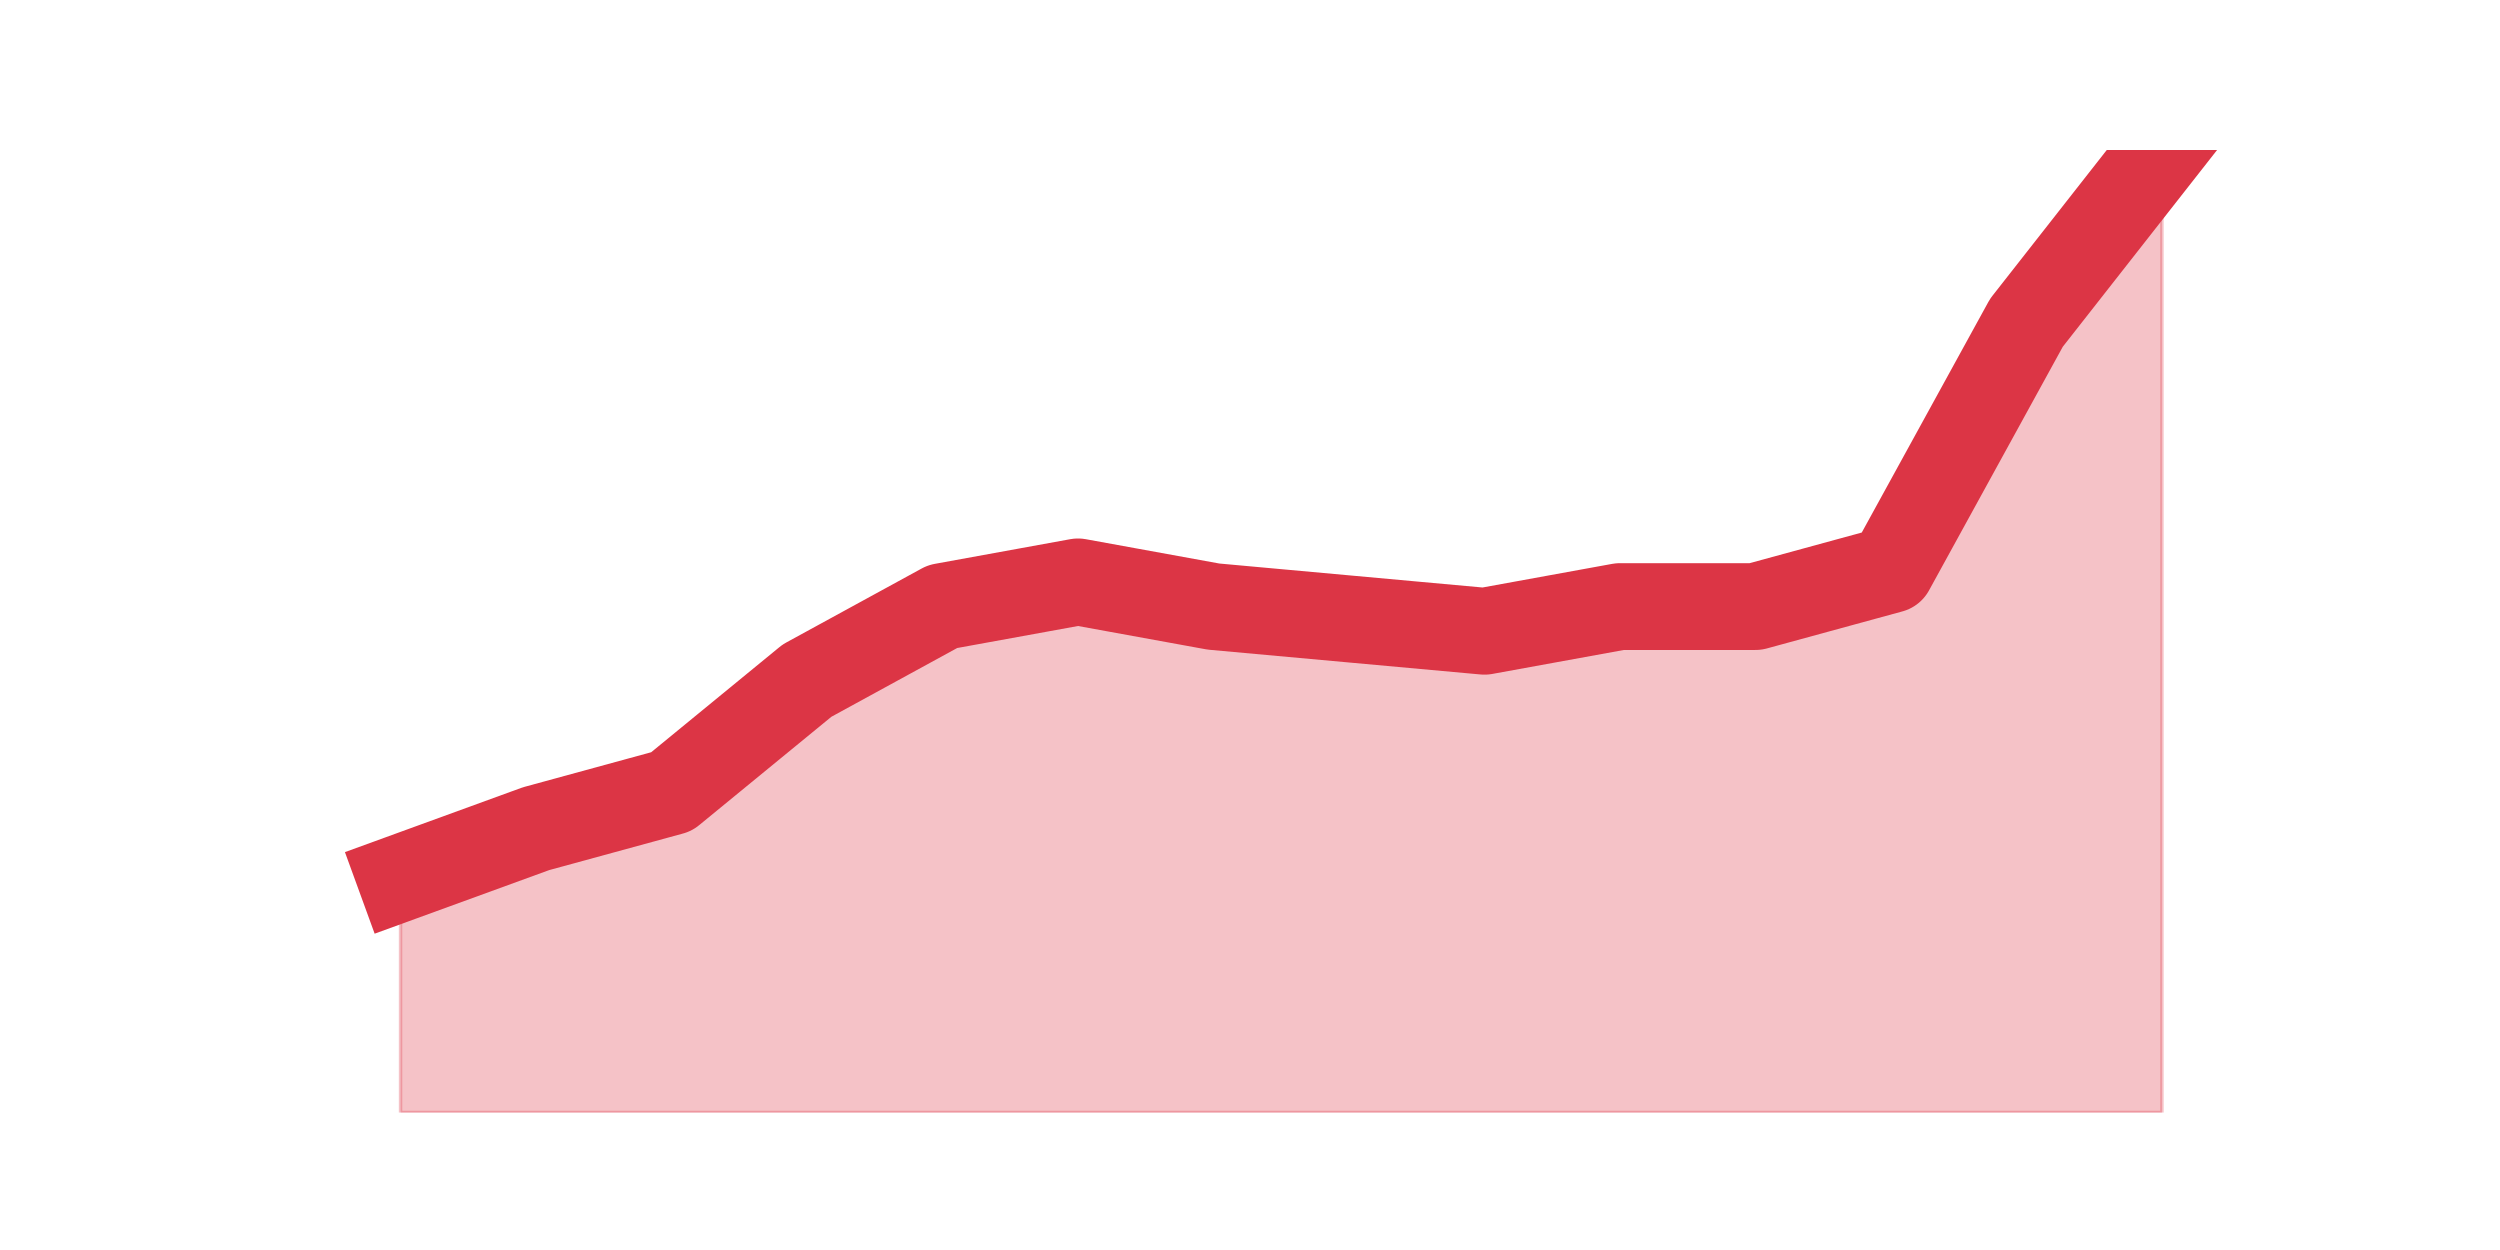
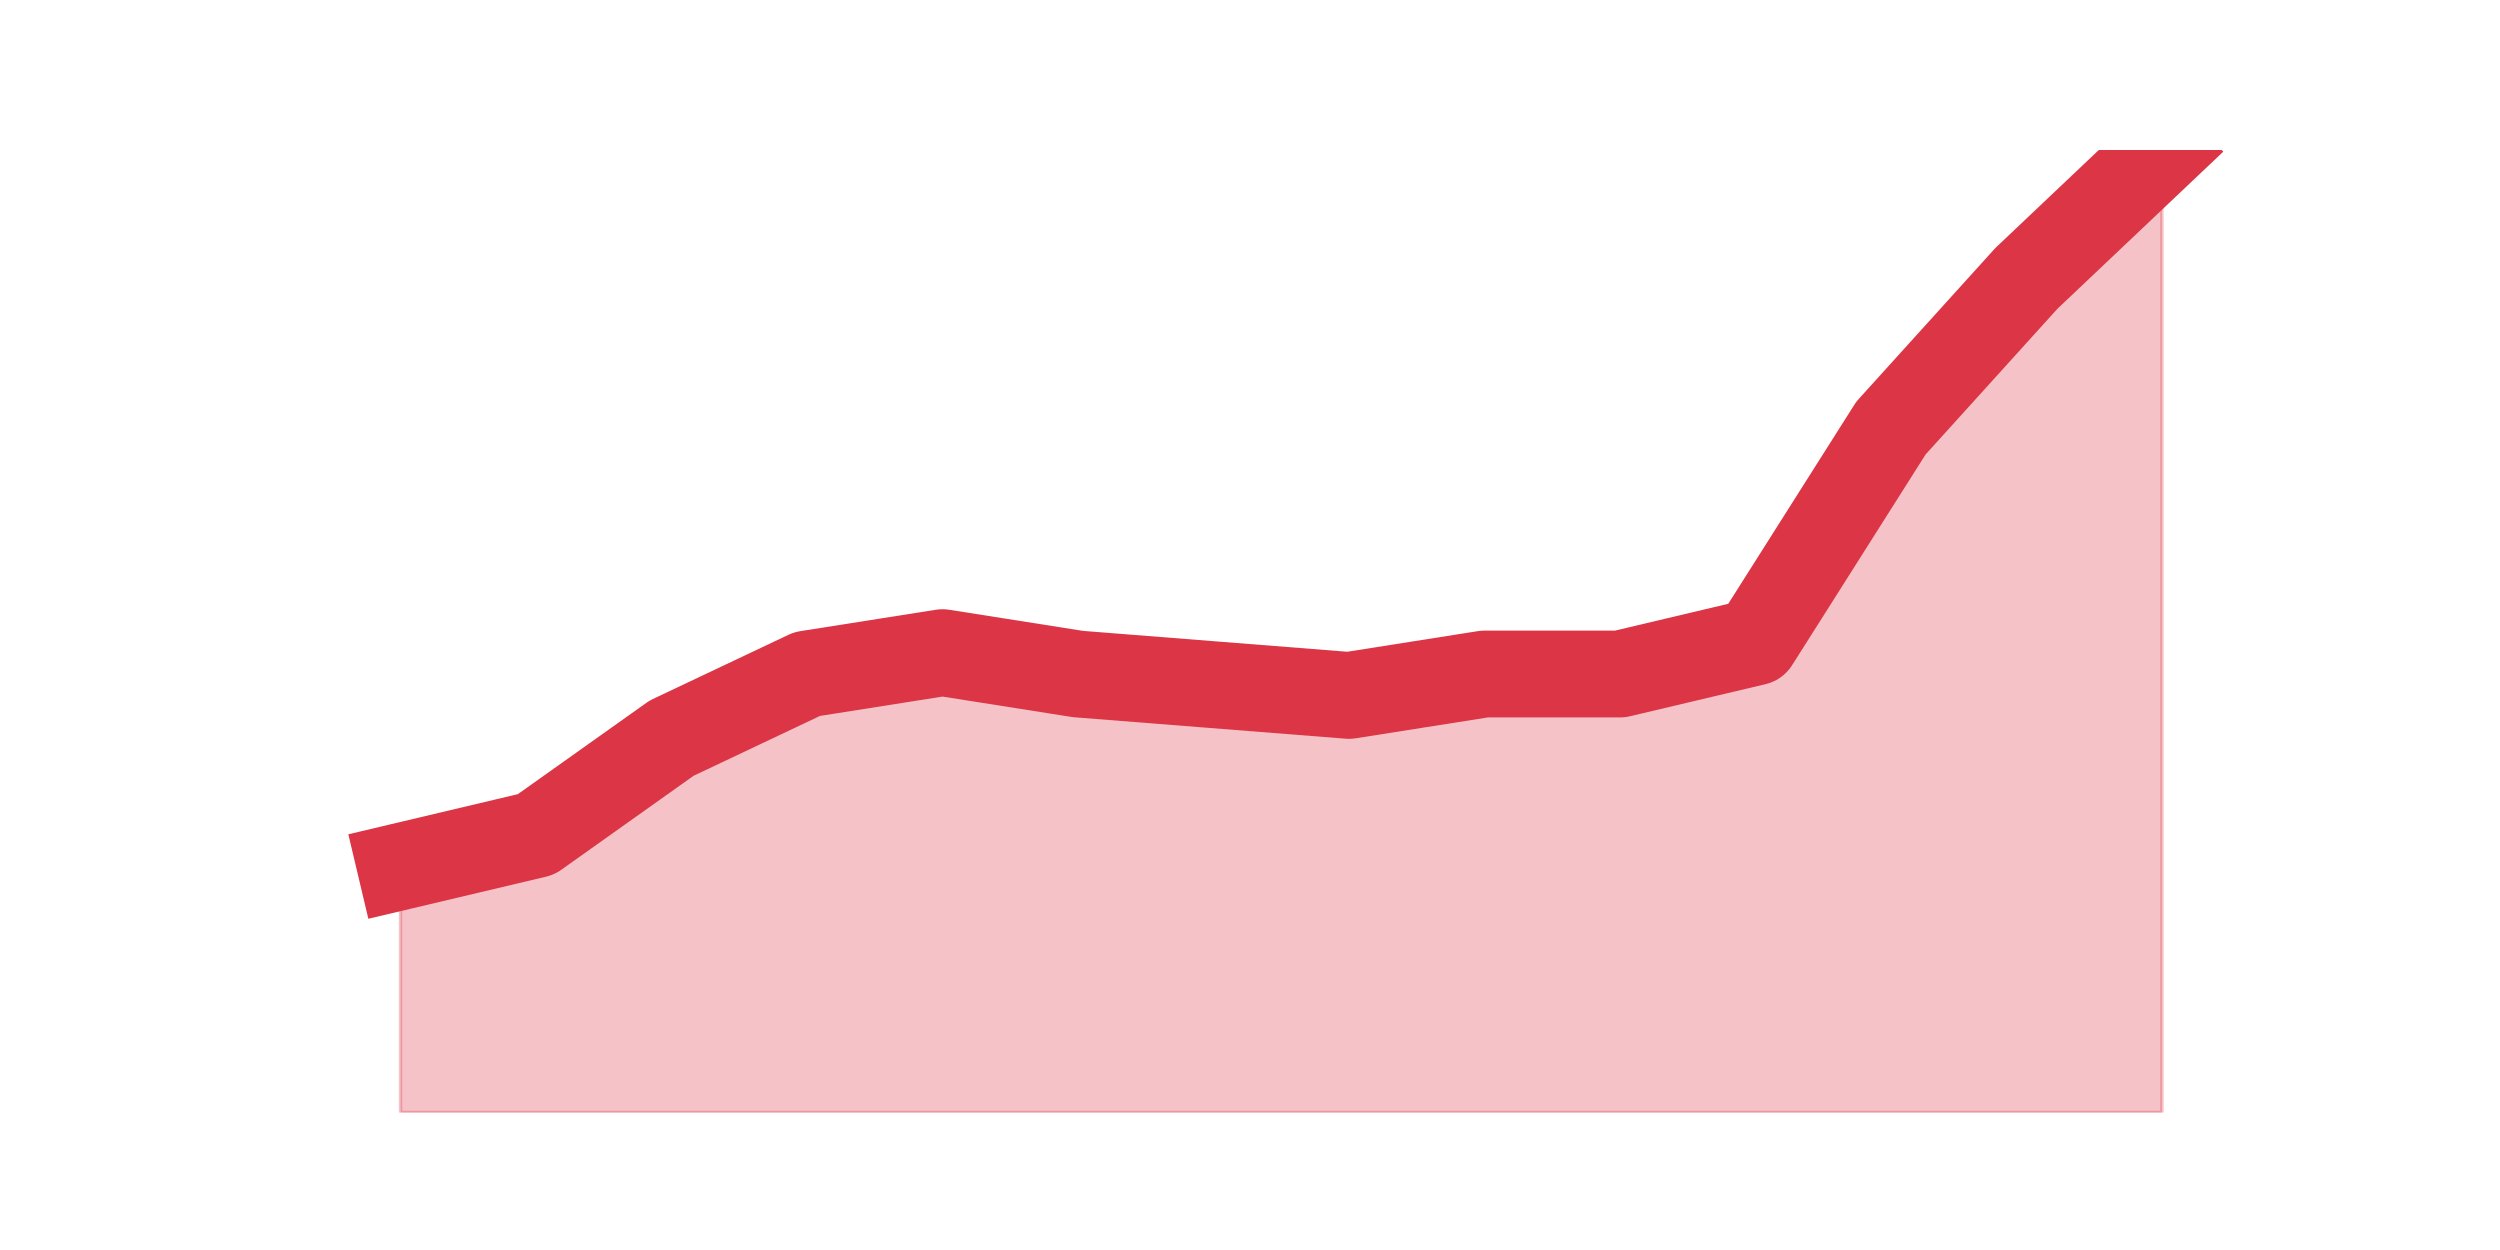
<svg xmlns="http://www.w3.org/2000/svg" xmlns:xlink="http://www.w3.org/1999/xlink" height="360pt" version="1.1" viewBox="0 0 720 360" width="720pt">
  <defs>
    <style type="text/css">*{stroke-linecap:butt;stroke-linejoin:round;}</style>
  </defs>
  <g id="figure_1">
    <g id="patch_1">
      <path d="M 0 360  L 720 360  L 720 0  L 0 0  z " style="fill:none;" />
    </g>
    <g id="axes_1">
      <g id="matplotlib.axis_1" />
      <g id="matplotlib.axis_2" />
      <g id="PolyCollection_1">
        <defs>
-           <path d="M 115.364 -107.123  L 115.364 -39.6  L 154.385 -39.6  L 193.406 -39.6  L 232.427 -39.6  L 271.448 -39.6  L 310.469 -39.6  L 349.49 -39.6  L 388.51 -39.6  L 427.531 -39.6  L 466.552 -39.6  L 505.573 -39.6  L 544.594 -39.6  L 583.615 -39.6  L 622.636 -39.6  L 622.636 -316.8  L 622.636 -316.8  L 583.615 -267.046  L 544.594 -195.969  L 505.573 -185.308  L 466.552 -185.308  L 427.531 -178.2  L 388.51 -181.754  L 349.49 -185.308  L 310.469 -192.415  L 271.448 -185.308  L 232.427 -163.985  L 193.406 -132  L 154.385 -121.338  L 115.364 -107.123  z " id="m8b85825e68" style="stroke:#dc3545;stroke-opacity:0.3;" />
+           <path d="M 115.364 -110.44  L 115.364 -39.6  L 154.385 -39.6  L 193.406 -39.6  L 232.427 -39.6  L 271.448 -39.6  L 310.469 -39.6  L 349.49 -39.6  L 388.51 -39.6  L 427.531 -39.6  L 466.552 -39.6  L 505.573 -39.6  L 544.594 -39.6  L 583.615 -39.6  L 622.636 -39.6  L 622.636 -316.8  L 622.636 -316.8  L 583.615 -279.84  L 544.594 -236.72  L 505.573 -175.12  L 466.552 -165.88  L 427.531 -165.88  L 388.51 -159.72  L 349.49 -162.8  L 310.469 -165.88  L 271.448 -172.04  L 232.427 -165.88  L 193.406 -147.4  L 154.385 -119.68  L 115.364 -110.44  z " id="mb3dec7c6c8" style="stroke:#dc3545;stroke-opacity:0.3;" />
        </defs>
-         <g clip-path="url(#pc10e29230a)">
-           <use style="fill:#dc3545;fill-opacity:0.3;stroke:#dc3545;stroke-opacity:0.3;" x="0" xlink:href="#m8b85825e68" y="360" />
+         <g clip-path="url(#pc2a4ca6ef1)">
+           <use style="fill:#dc3545;fill-opacity:0.3;stroke:#dc3545;stroke-opacity:0.3;" x="0" xlink:href="#mb3dec7c6c8" y="360" />
        </g>
      </g>
      <g id="line2d_1">
-         <path clip-path="url(#pc10e29230a)" d="M 115.364 252.877  L 154.385 238.662  L 193.406 228  L 232.427 196.015  L 271.448 174.692  L 310.469 167.585  L 349.49 174.692  L 388.51 178.246  L 427.531 181.8  L 466.552 174.692  L 505.573 174.692  L 544.594 164.031  L 583.615 92.954  L 622.636 43.2  " style="fill:none;stroke:#dc3545;stroke-linecap:square;stroke-width:25;" />
+         <path clip-path="url(#pc2a4ca6ef1)" d="M 115.364 249.56  L 154.385 240.32  L 193.406 212.6  L 232.427 194.12  L 271.448 187.96  L 310.469 194.12  L 349.49 197.2  L 388.51 200.28  L 427.531 194.12  L 466.552 194.12  L 505.573 184.88  L 544.594 123.28  L 583.615 80.16  L 622.636 43.2  " style="fill:none;stroke:#dc3545;stroke-linecap:square;stroke-width:25;" />
      </g>
    </g>
  </g>
  <defs>
-     <clipPath id="pc10e29230a">
+     <clipPath id="pc2a4ca6ef1">
      <rect height="277.2" width="558" x="90" y="43.2" />
    </clipPath>
  </defs>
</svg>
